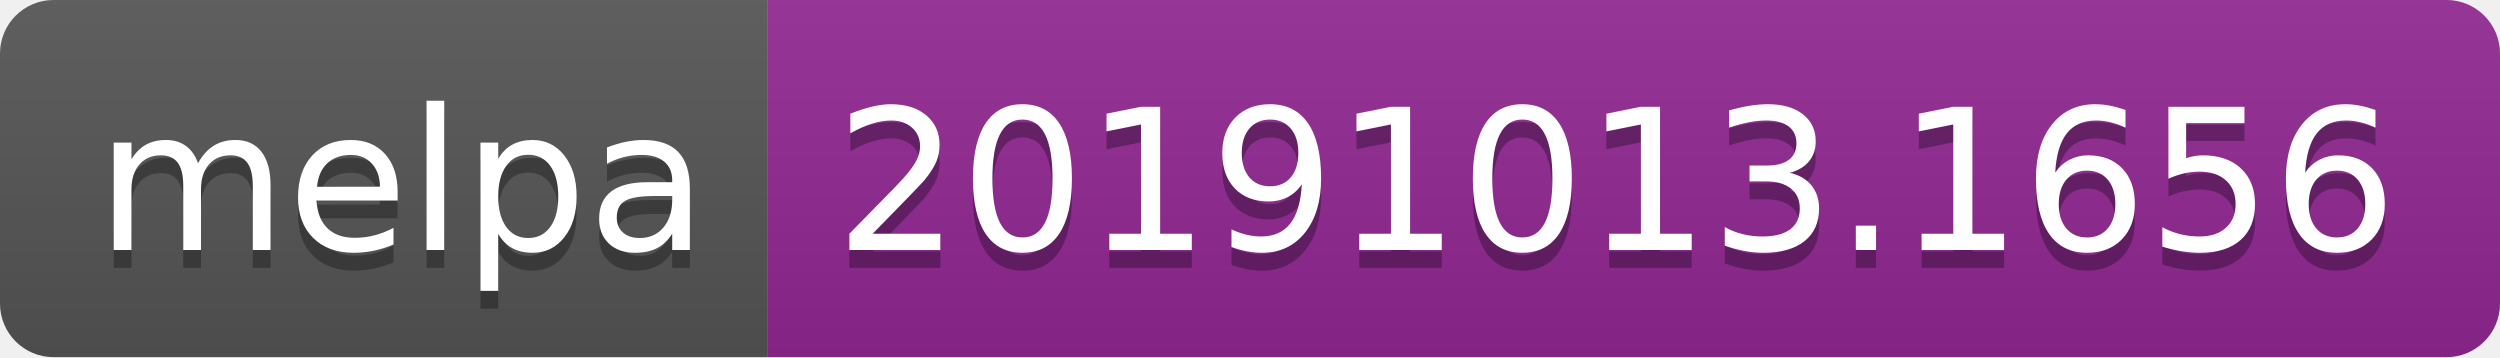
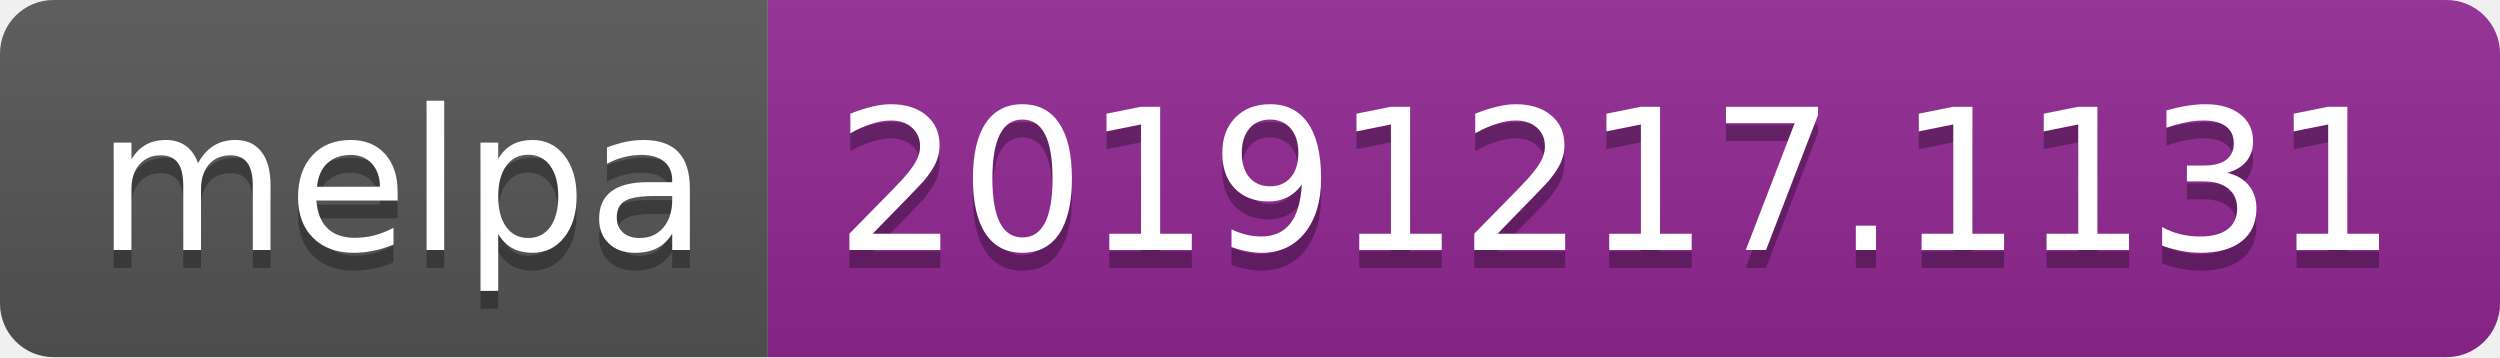
<svg xmlns="http://www.w3.org/2000/svg" width="140" height="20">
  <linearGradient id="b" x2="0" y2="100%">
    <stop offset="0" stop-color="#bbb" stop-opacity=".1" />
    <stop offset="1" stop-opacity=".1" />
  </linearGradient>
  <clipPath id="a">
    <rect width="140" height="20" rx="3" fill="#fff" />
  </clipPath>
  <g clip-path="url(#a)">
    <path fill="#555" d="M0 0h43v20H0z" />
    <path fill="#922793" d="M43 0h97v20H43z" />
    <path fill="url(#b)" d="M0 0h140v20H0z" />
  </g>
  <g fill="#fff" text-anchor="middle" font-family="DejaVu Sans,Verdana,Geneva,sans-serif" font-size="110">
    <text x="225" y="150" fill="#010101" fill-opacity=".3" transform="scale(.1)" textLength="330">melpa</text>
    <text x="225" y="140" transform="scale(.1)" textLength="330">melpa</text>
-     <text x="905" y="150" fill="#010101" fill-opacity=".3" transform="scale(.1)" textLength="870">20191013.1656</text>
-     <text x="905" y="140" transform="scale(.1)" textLength="870">20191013.1656</text>
+     <text x="905" y="150" fill="#010101" fill-opacity=".3" transform="scale(.1)" textLength="870">20191217.1131</text>
+     <text x="905" y="140" transform="scale(.1)" textLength="870">20191217.1131</text>
  </g>
</svg>
